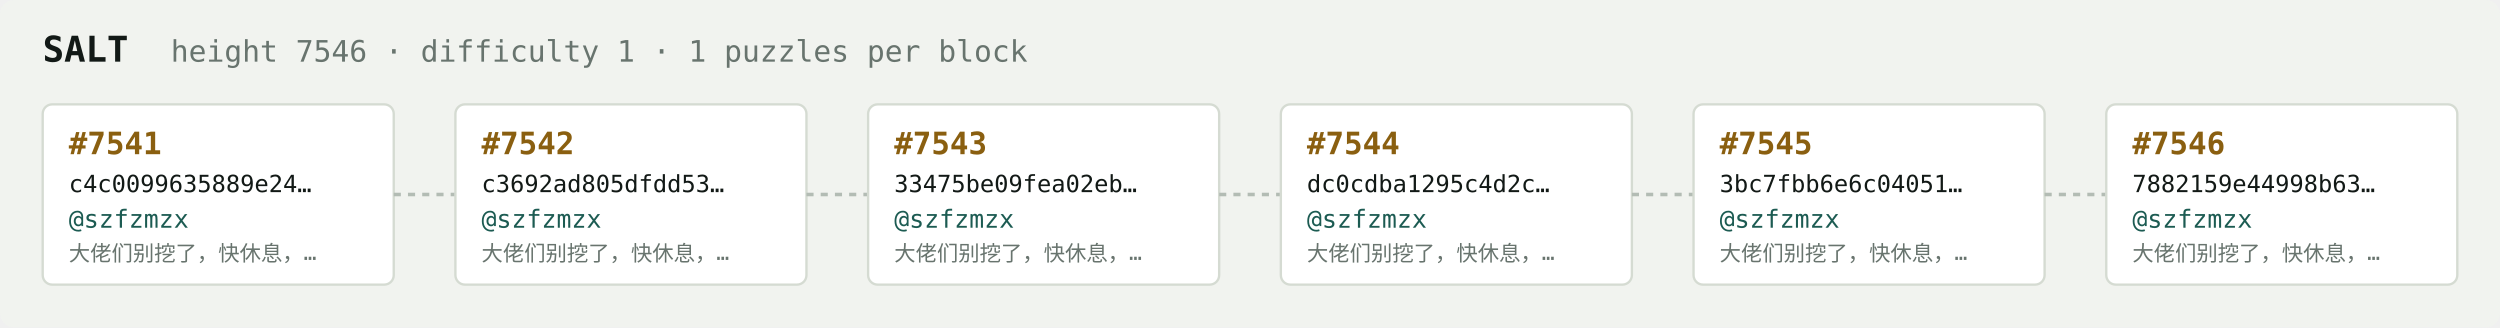
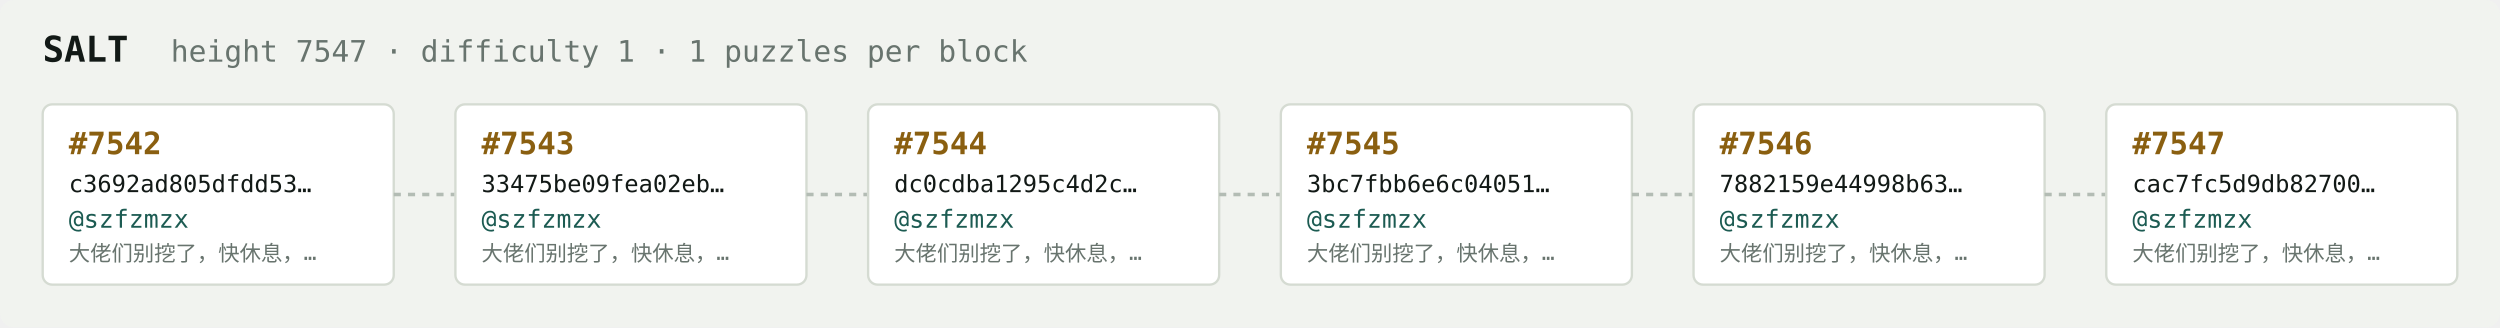
<svg xmlns="http://www.w3.org/2000/svg" width="1054" height="138" viewBox="0 0 1054 138" font-family="ui-monospace,SFMono-Regular,Menlo,monospace">
  <rect fill="#f1f3ef" width="1054" height="138" rx="6" />
  <text x="18" y="26" fill="#121916" font-size="15" font-weight="700">SALT</text>
-   <text x="72" y="26" fill="#68746e" font-size="12.5">height 7546 · difficulty 1 · 1 puzzles per block</text>
+   <text x="72" y="26" fill="#68746e" font-size="12.5">height 7547 · difficulty 1 · 1 puzzles per block</text>
  <rect x="18" y="44" width="148" height="76" rx="4" fill="#ffffff" stroke="#d5dbd2" stroke-width="1" />
-   <text x="29" y="65" fill="#8a5f10" font-size="13" font-weight="700">#7541</text>
-   <text x="29" y="81" fill="#121916" font-size="10">c4c0099635889e24…</text>
+   <text x="29" y="65" fill="#8a5f10" font-size="13" font-weight="700">#7542</text>
+   <text x="29" y="81" fill="#121916" font-size="10">c3692ad805dfdd53…</text>
  <text x="29" y="96" fill="#1c5b52" font-size="10.5">@szfzmzx</text>
  <text x="29" y="110" fill="#68746e" font-size="9">大佬们别挖了，快休息，…</text>
  <line x1="166" y1="82.0" x2="192" y2="82.0" stroke="#b3bcb4" stroke-width="1.5" stroke-dasharray="3 3" />
  <rect x="192" y="44" width="148" height="76" rx="4" fill="#ffffff" stroke="#d5dbd2" stroke-width="1" />
-   <text x="203" y="65" fill="#8a5f10" font-size="13" font-weight="700">#7542</text>
-   <text x="203" y="81" fill="#121916" font-size="10">c3692ad805dfdd53…</text>
+   <text x="203" y="65" fill="#8a5f10" font-size="13" font-weight="700">#7543</text>
+   <text x="203" y="81" fill="#121916" font-size="10">33475be09fea02eb…</text>
  <text x="203" y="96" fill="#1c5b52" font-size="10.5">@szfzmzx</text>
  <text x="203" y="110" fill="#68746e" font-size="9">大佬们别挖了，快休息，…</text>
  <line x1="340" y1="82.0" x2="366" y2="82.0" stroke="#b3bcb4" stroke-width="1.5" stroke-dasharray="3 3" />
  <rect x="366" y="44" width="148" height="76" rx="4" fill="#ffffff" stroke="#d5dbd2" stroke-width="1" />
-   <text x="377" y="65" fill="#8a5f10" font-size="13" font-weight="700">#7543</text>
-   <text x="377" y="81" fill="#121916" font-size="10">33475be09fea02eb…</text>
+   <text x="377" y="65" fill="#8a5f10" font-size="13" font-weight="700">#7544</text>
+   <text x="377" y="81" fill="#121916" font-size="10">dc0cdba1295c4d2c…</text>
  <text x="377" y="96" fill="#1c5b52" font-size="10.5">@szfzmzx</text>
  <text x="377" y="110" fill="#68746e" font-size="9">大佬们别挖了，快休息，…</text>
  <line x1="514" y1="82.0" x2="540" y2="82.0" stroke="#b3bcb4" stroke-width="1.5" stroke-dasharray="3 3" />
  <rect x="540" y="44" width="148" height="76" rx="4" fill="#ffffff" stroke="#d5dbd2" stroke-width="1" />
-   <text x="551" y="65" fill="#8a5f10" font-size="13" font-weight="700">#7544</text>
-   <text x="551" y="81" fill="#121916" font-size="10">dc0cdba1295c4d2c…</text>
+   <text x="551" y="65" fill="#8a5f10" font-size="13" font-weight="700">#7545</text>
+   <text x="551" y="81" fill="#121916" font-size="10">3bc7fbb6e6c04051…</text>
  <text x="551" y="96" fill="#1c5b52" font-size="10.5">@szfzmzx</text>
  <text x="551" y="110" fill="#68746e" font-size="9">大佬们别挖了，快休息，…</text>
  <line x1="688" y1="82.0" x2="714" y2="82.0" stroke="#b3bcb4" stroke-width="1.5" stroke-dasharray="3 3" />
  <rect x="714" y="44" width="148" height="76" rx="4" fill="#ffffff" stroke="#d5dbd2" stroke-width="1" />
-   <text x="725" y="65" fill="#8a5f10" font-size="13" font-weight="700">#7545</text>
-   <text x="725" y="81" fill="#121916" font-size="10">3bc7fbb6e6c04051…</text>
+   <text x="725" y="65" fill="#8a5f10" font-size="13" font-weight="700">#7546</text>
+   <text x="725" y="81" fill="#121916" font-size="10">7882159e44998b63…</text>
  <text x="725" y="96" fill="#1c5b52" font-size="10.5">@szfzmzx</text>
  <text x="725" y="110" fill="#68746e" font-size="9">大佬们别挖了，快休息，…</text>
  <line x1="862" y1="82.0" x2="888" y2="82.0" stroke="#b3bcb4" stroke-width="1.5" stroke-dasharray="3 3" />
  <rect x="888" y="44" width="148" height="76" rx="4" fill="#ffffff" stroke="#d5dbd2" stroke-width="1" />
-   <text x="899" y="65" fill="#8a5f10" font-size="13" font-weight="700">#7546</text>
-   <text x="899" y="81" fill="#121916" font-size="10">7882159e44998b63…</text>
+   <text x="899" y="65" fill="#8a5f10" font-size="13" font-weight="700">#7547</text>
+   <text x="899" y="81" fill="#121916" font-size="10">cac7fc5d9db82700…</text>
  <text x="899" y="96" fill="#1c5b52" font-size="10.5">@szfzmzx</text>
  <text x="899" y="110" fill="#68746e" font-size="9">大佬们别挖了，快休息，…</text>
</svg>
